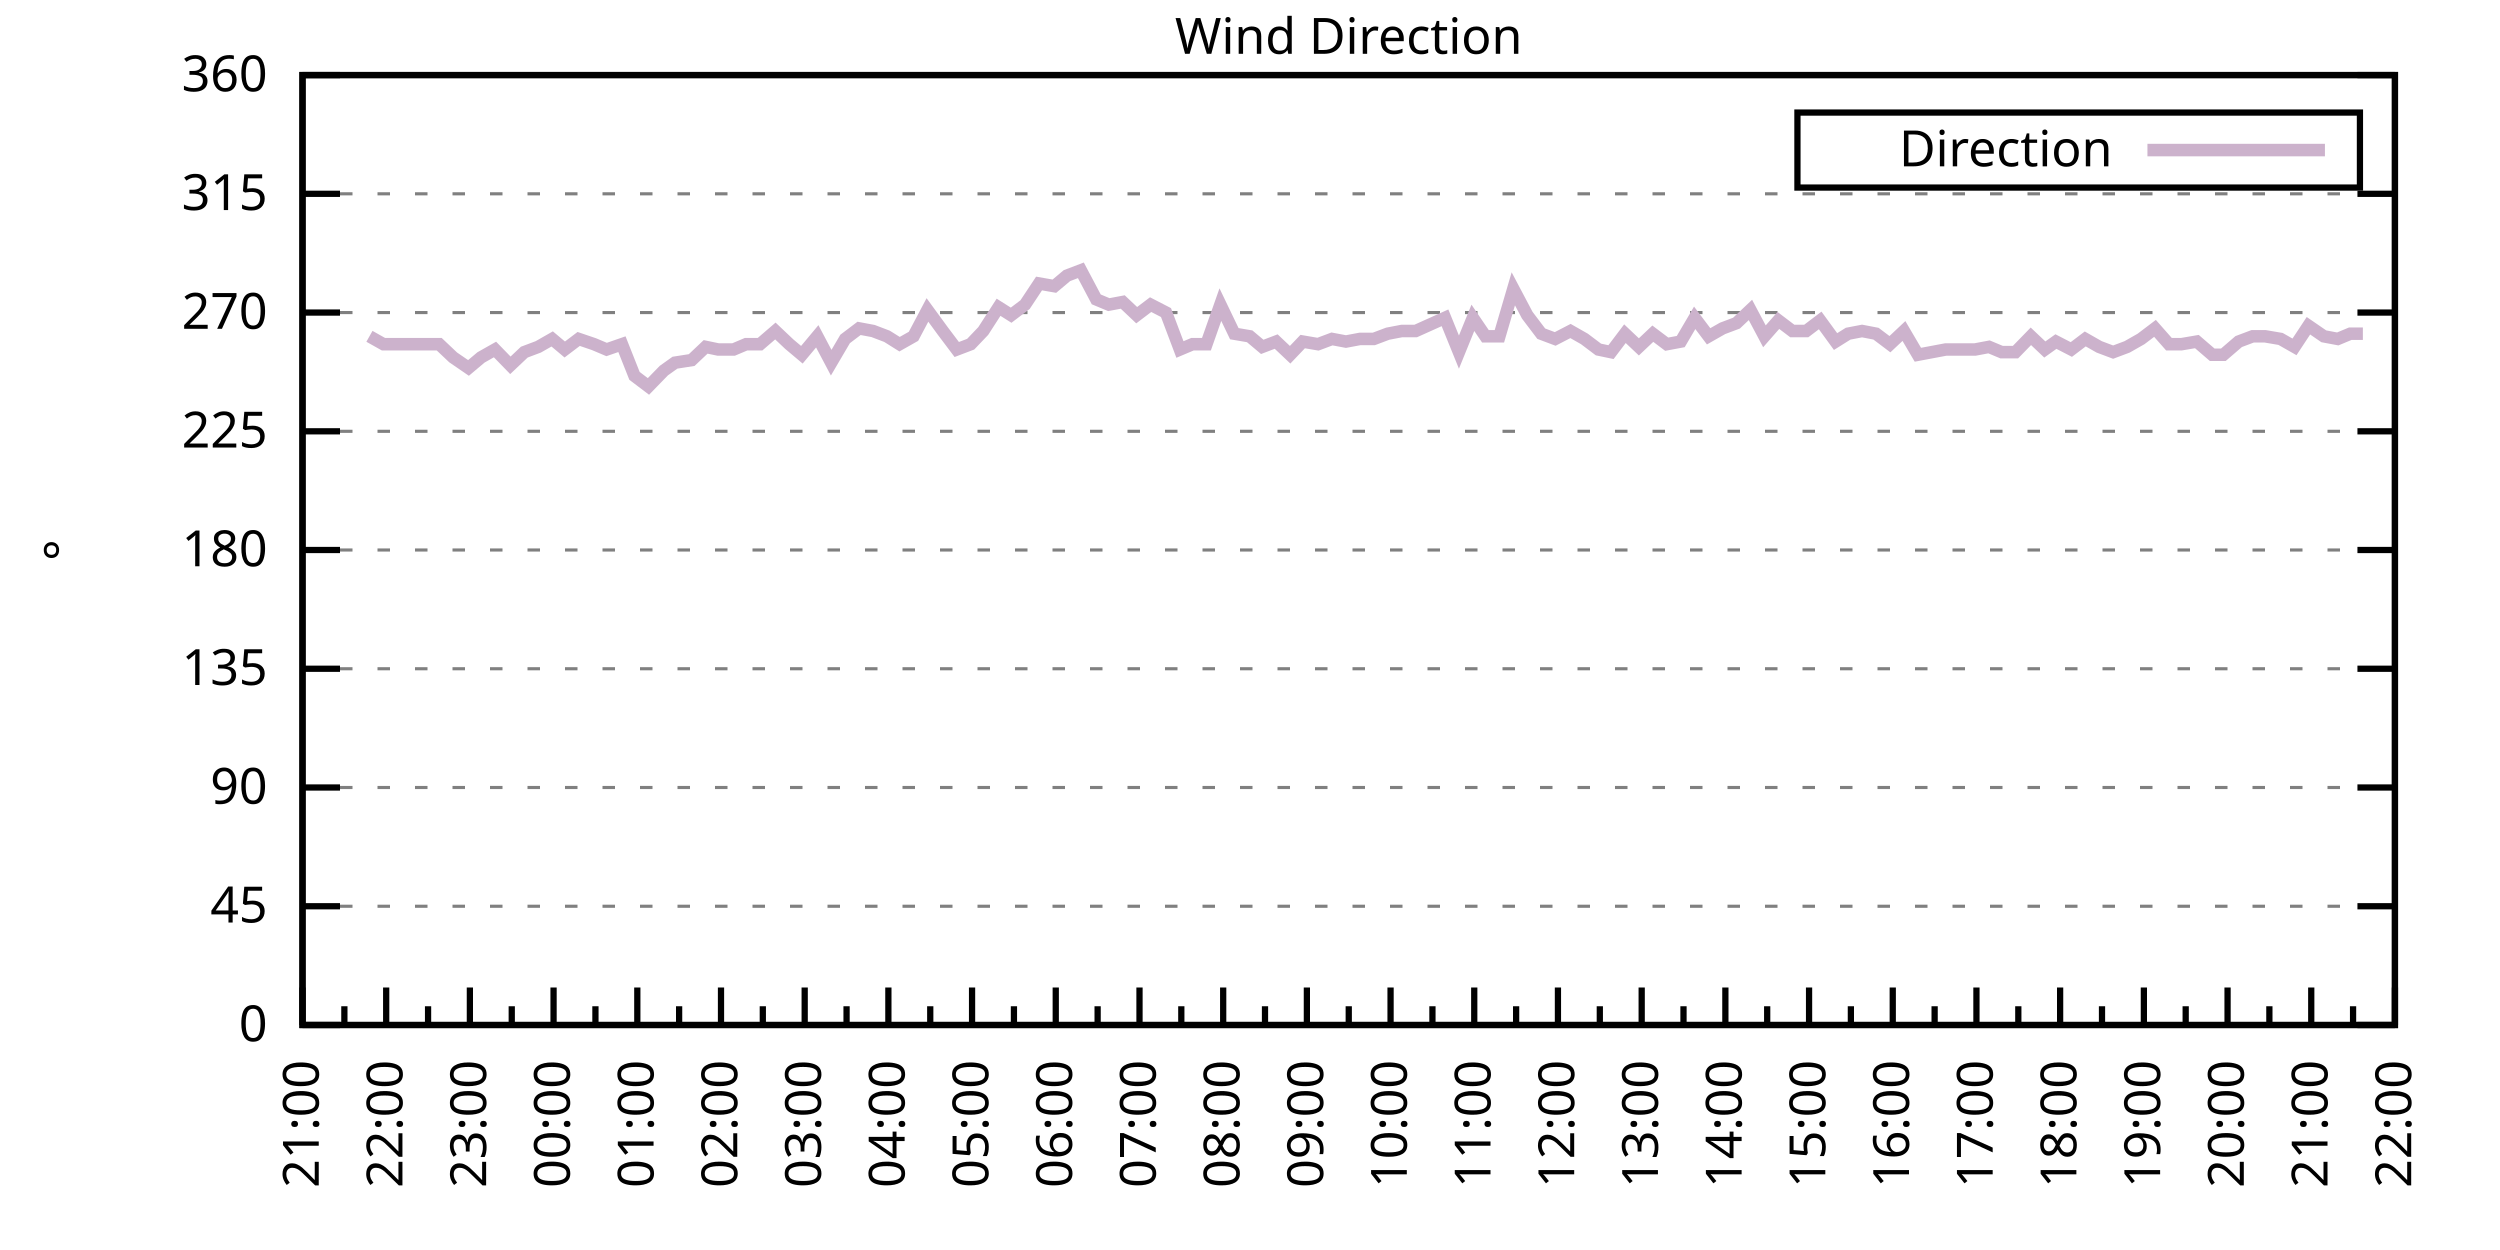
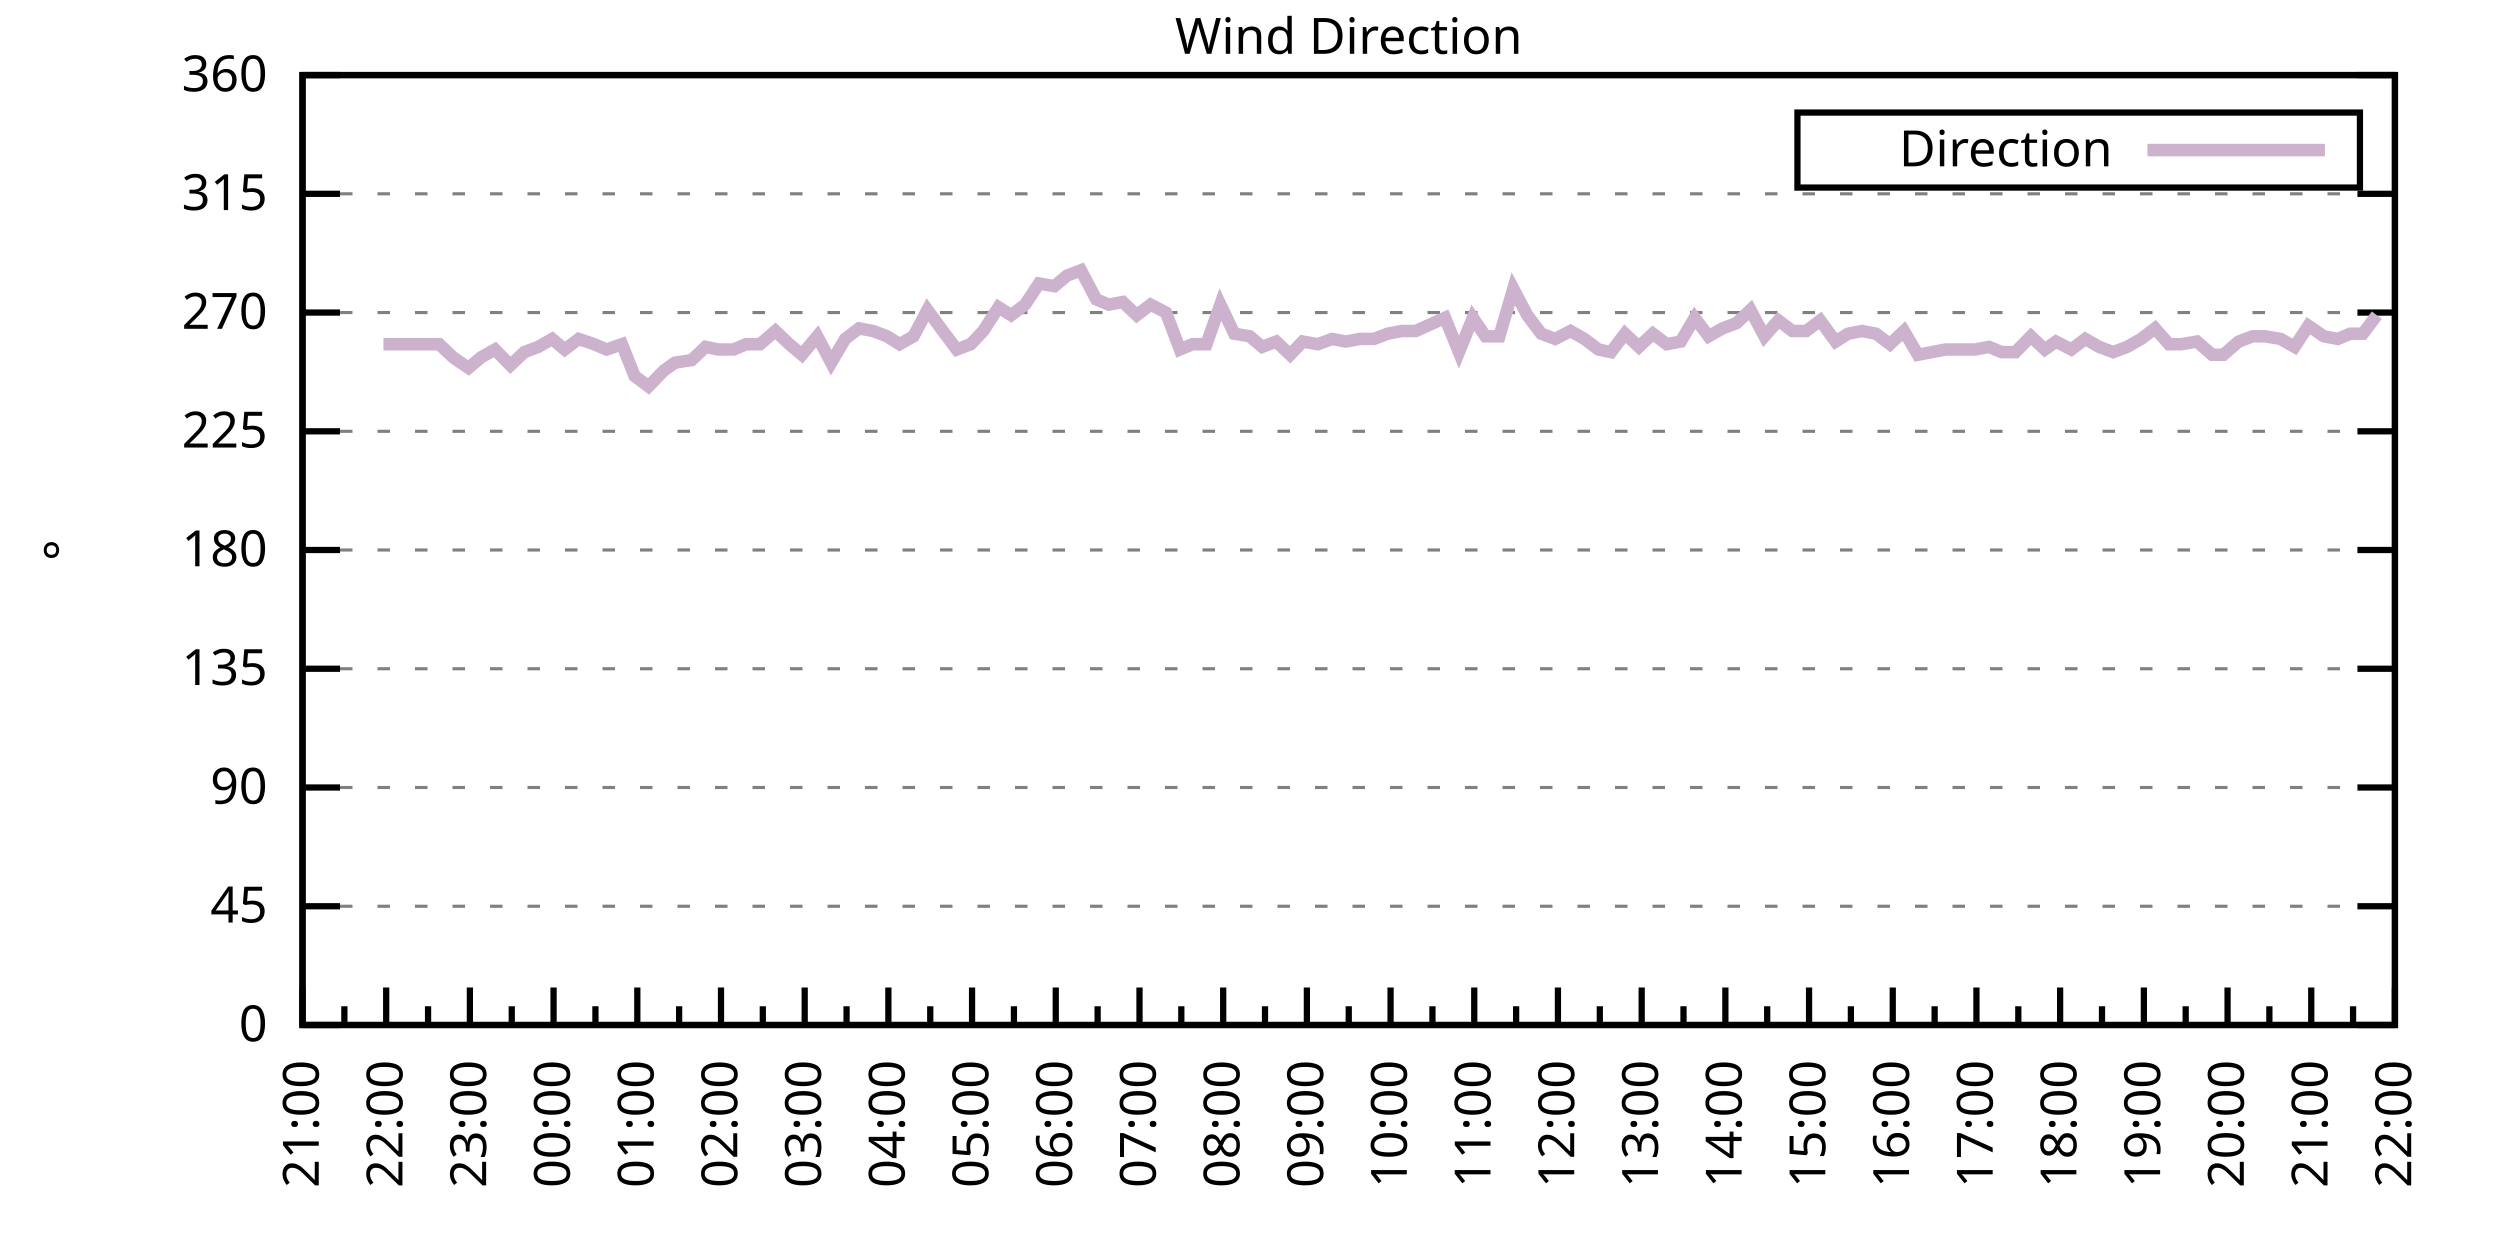
<svg xmlns="http://www.w3.org/2000/svg" xmlns:xlink="http://www.w3.org/1999/xlink" width="400" height="200" viewBox="0 0 400 200">
  <g id="gnuplot_canvas">
    <rect x="0" y="0" width="400" height="200" fill="none" />
    <defs>
      <circle id="gpDot" r="0.5" stroke-width="0.5" stroke="currentColor" />
      <path id="gpPt0" stroke-width="0.333" stroke="currentColor" d="M-1,0 h2 M0,-1 v2" />
      <path id="gpPt1" stroke-width="0.333" stroke="currentColor" d="M-1,-1 L1,1 M1,-1 L-1,1" />
      <path id="gpPt2" stroke-width="0.333" stroke="currentColor" d="M-1,0 L1,0 M0,-1 L0,1 M-1,-1 L1,1 M-1,1 L1,-1" />
      <rect id="gpPt3" stroke-width="0.333" stroke="currentColor" x="-1" y="-1" width="2" height="2" />
      <rect id="gpPt4" stroke-width="0.333" stroke="currentColor" fill="currentColor" x="-1" y="-1" width="2" height="2" />
      <circle id="gpPt5" stroke-width="0.333" stroke="currentColor" cx="0" cy="0" r="1" />
      <use xlink:href="#gpPt5" id="gpPt6" fill="currentColor" stroke="none" />
      <path id="gpPt7" stroke-width="0.333" stroke="currentColor" d="M0,-1.33 L-1.33,0.67 L1.33,0.67 z" />
      <use xlink:href="#gpPt7" id="gpPt8" fill="currentColor" stroke="none" />
      <use xlink:href="#gpPt7" id="gpPt9" stroke="currentColor" transform="rotate(180)" />
      <use xlink:href="#gpPt9" id="gpPt10" fill="currentColor" stroke="none" />
      <use xlink:href="#gpPt3" id="gpPt11" stroke="currentColor" transform="rotate(45)" />
      <use xlink:href="#gpPt11" id="gpPt12" fill="currentColor" stroke="none" />
      <path id="gpPt13" stroke-width="0.333" stroke="currentColor" d="M0,1.330 L1.265,0.411 L0.782,-1.067 L-0.782,-1.076 L-1.265,0.411 z" />
      <use xlink:href="#gpPt13" id="gpPt14" fill="currentColor" stroke="none" />
      <filter id="textbox" filterUnits="objectBoundingBox" x="0" y="0" height="1" width="1">
        <feFlood flood-color="white" flood-opacity="1" result="bgnd" />
        <feComposite in="SourceGraphic" in2="bgnd" operator="atop" />
      </filter>
      <filter id="greybox" filterUnits="objectBoundingBox" x="0" y="0" height="1" width="1">
        <feFlood flood-color="lightgrey" flood-opacity="1" result="grey" />
        <feComposite in="SourceGraphic" in2="grey" operator="atop" />
      </filter>
    </defs>
    <g fill="none" color="white" stroke="currentColor" stroke-width="1.00" stroke-linecap="butt" stroke-linejoin="miter">
</g>
    <g fill="none" color="black" stroke="currentColor" stroke-width="1.00" stroke-linecap="butt" stroke-linejoin="miter">
      <g stroke="none" shape-rendering="crispEdges">
        <polygon fill="rgb(255, 255, 255)" points="48.40,164.00 383.18,164.00 383.18,12.02 48.40,12.02 " />
      </g>
    </g>
    <g fill="none" color="black" stroke="currentColor" stroke-width="1.00" stroke-linecap="butt" stroke-linejoin="miter">
</g>
    <g fill="none" color="black" stroke="black" stroke-width="0.50" stroke-linecap="butt" stroke-linejoin="miter">
</g>
    <g fill="none" color="gray" stroke="currentColor" stroke-width="0.50" stroke-linecap="butt" stroke-linejoin="miter">
      <path stroke="gray" stroke-dasharray="2,4" class="gridline" d="M48.40,164.00 L383.19,164.00  " />
    </g>
    <g fill="none" color="gray" stroke="gray" stroke-width="1.00" stroke-linecap="butt" stroke-linejoin="miter">
</g>
    <g fill="none" color="black" stroke="currentColor" stroke-width="1.00" stroke-linecap="butt" stroke-linejoin="miter">
      <path stroke="black" d="M48.40,164.00 L54.40,164.00 M383.19,164.00 L377.19,164.00  " />
      <g transform="translate(42.80,166.60)" stroke="none" fill="black" font-family="Sans" font-size="8.00" text-anchor="end">
        <text>
          <tspan font-family="Sans"> 0</tspan>
        </text>
      </g>
    </g>
    <g fill="none" color="black" stroke="currentColor" stroke-width="1.00" stroke-linecap="butt" stroke-linejoin="miter">
</g>
    <g fill="none" color="black" stroke="black" stroke-width="0.50" stroke-linecap="butt" stroke-linejoin="miter">
</g>
    <g fill="none" color="gray" stroke="currentColor" stroke-width="0.50" stroke-linecap="butt" stroke-linejoin="miter">
      <path stroke="gray" stroke-dasharray="2,4" class="gridline" d="M48.40,145.00 L383.19,145.00  " />
    </g>
    <g fill="none" color="gray" stroke="gray" stroke-width="1.00" stroke-linecap="butt" stroke-linejoin="miter">
</g>
    <g fill="none" color="black" stroke="currentColor" stroke-width="1.00" stroke-linecap="butt" stroke-linejoin="miter">
      <path stroke="black" d="M48.40,145.00 L54.40,145.00 M383.19,145.00 L377.19,145.00  " />
      <g transform="translate(42.80,147.60)" stroke="none" fill="black" font-family="Sans" font-size="8.00" text-anchor="end">
        <text>
          <tspan font-family="Sans"> 45</tspan>
        </text>
      </g>
    </g>
    <g fill="none" color="black" stroke="currentColor" stroke-width="1.00" stroke-linecap="butt" stroke-linejoin="miter">
</g>
    <g fill="none" color="black" stroke="black" stroke-width="0.50" stroke-linecap="butt" stroke-linejoin="miter">
</g>
    <g fill="none" color="gray" stroke="currentColor" stroke-width="0.50" stroke-linecap="butt" stroke-linejoin="miter">
      <path stroke="gray" stroke-dasharray="2,4" class="gridline" d="M48.40,126.00 L383.19,126.00  " />
    </g>
    <g fill="none" color="gray" stroke="gray" stroke-width="1.00" stroke-linecap="butt" stroke-linejoin="miter">
</g>
    <g fill="none" color="black" stroke="currentColor" stroke-width="1.00" stroke-linecap="butt" stroke-linejoin="miter">
      <path stroke="black" d="M48.40,126.00 L54.40,126.00 M383.19,126.00 L377.19,126.00  " />
      <g transform="translate(42.80,128.60)" stroke="none" fill="black" font-family="Sans" font-size="8.00" text-anchor="end">
        <text>
          <tspan font-family="Sans"> 90</tspan>
        </text>
      </g>
    </g>
    <g fill="none" color="black" stroke="currentColor" stroke-width="1.00" stroke-linecap="butt" stroke-linejoin="miter">
</g>
    <g fill="none" color="black" stroke="black" stroke-width="0.50" stroke-linecap="butt" stroke-linejoin="miter">
</g>
    <g fill="none" color="gray" stroke="currentColor" stroke-width="0.50" stroke-linecap="butt" stroke-linejoin="miter">
      <path stroke="gray" stroke-dasharray="2,4" class="gridline" d="M48.40,107.00 L383.19,107.00  " />
    </g>
    <g fill="none" color="gray" stroke="gray" stroke-width="1.00" stroke-linecap="butt" stroke-linejoin="miter">
</g>
    <g fill="none" color="black" stroke="currentColor" stroke-width="1.00" stroke-linecap="butt" stroke-linejoin="miter">
      <path stroke="black" d="M48.40,107.00 L54.40,107.00 M383.19,107.00 L377.19,107.00  " />
      <g transform="translate(42.80,109.60)" stroke="none" fill="black" font-family="Sans" font-size="8.00" text-anchor="end">
        <text>
          <tspan font-family="Sans"> 135</tspan>
        </text>
      </g>
    </g>
    <g fill="none" color="black" stroke="currentColor" stroke-width="1.00" stroke-linecap="butt" stroke-linejoin="miter">
</g>
    <g fill="none" color="black" stroke="black" stroke-width="0.50" stroke-linecap="butt" stroke-linejoin="miter">
</g>
    <g fill="none" color="gray" stroke="currentColor" stroke-width="0.50" stroke-linecap="butt" stroke-linejoin="miter">
      <path stroke="gray" stroke-dasharray="2,4" class="gridline" d="M48.40,88.00 L383.19,88.00  " />
    </g>
    <g fill="none" color="gray" stroke="gray" stroke-width="1.00" stroke-linecap="butt" stroke-linejoin="miter">
</g>
    <g fill="none" color="black" stroke="currentColor" stroke-width="1.00" stroke-linecap="butt" stroke-linejoin="miter">
      <path stroke="black" d="M48.40,88.00 L54.40,88.00 M383.19,88.00 L377.19,88.00  " />
      <g transform="translate(42.80,90.60)" stroke="none" fill="black" font-family="Sans" font-size="8.00" text-anchor="end">
        <text>
          <tspan font-family="Sans"> 180</tspan>
        </text>
      </g>
    </g>
    <g fill="none" color="black" stroke="currentColor" stroke-width="1.00" stroke-linecap="butt" stroke-linejoin="miter">
</g>
    <g fill="none" color="black" stroke="black" stroke-width="0.50" stroke-linecap="butt" stroke-linejoin="miter">
</g>
    <g fill="none" color="gray" stroke="currentColor" stroke-width="0.50" stroke-linecap="butt" stroke-linejoin="miter">
      <path stroke="gray" stroke-dasharray="2,4" class="gridline" d="M48.40,69.01 L383.19,69.01  " />
    </g>
    <g fill="none" color="gray" stroke="gray" stroke-width="1.00" stroke-linecap="butt" stroke-linejoin="miter">
</g>
    <g fill="none" color="black" stroke="currentColor" stroke-width="1.00" stroke-linecap="butt" stroke-linejoin="miter">
      <path stroke="black" d="M48.40,69.01 L54.40,69.01 M383.19,69.01 L377.19,69.01  " />
      <g transform="translate(42.80,71.61)" stroke="none" fill="black" font-family="Sans" font-size="8.00" text-anchor="end">
        <text>
          <tspan font-family="Sans"> 225</tspan>
        </text>
      </g>
    </g>
    <g fill="none" color="black" stroke="currentColor" stroke-width="1.00" stroke-linecap="butt" stroke-linejoin="miter">
</g>
    <g fill="none" color="black" stroke="black" stroke-width="0.50" stroke-linecap="butt" stroke-linejoin="miter">
</g>
    <g fill="none" color="gray" stroke="currentColor" stroke-width="0.50" stroke-linecap="butt" stroke-linejoin="miter">
      <path stroke="gray" stroke-dasharray="2,4" class="gridline" d="M48.40,50.01 L383.19,50.01  " />
    </g>
    <g fill="none" color="gray" stroke="gray" stroke-width="1.00" stroke-linecap="butt" stroke-linejoin="miter">
</g>
    <g fill="none" color="black" stroke="currentColor" stroke-width="1.00" stroke-linecap="butt" stroke-linejoin="miter">
      <path stroke="black" d="M48.40,50.01 L54.40,50.01 M383.19,50.01 L377.19,50.01  " />
      <g transform="translate(42.80,52.61)" stroke="none" fill="black" font-family="Sans" font-size="8.00" text-anchor="end">
        <text>
          <tspan font-family="Sans"> 270</tspan>
        </text>
      </g>
    </g>
    <g fill="none" color="black" stroke="currentColor" stroke-width="1.00" stroke-linecap="butt" stroke-linejoin="miter">
</g>
    <g fill="none" color="black" stroke="black" stroke-width="0.50" stroke-linecap="butt" stroke-linejoin="miter">
</g>
    <g fill="none" color="gray" stroke="currentColor" stroke-width="0.50" stroke-linecap="butt" stroke-linejoin="miter">
      <path stroke="gray" stroke-dasharray="2,4" class="gridline" d="M48.40,31.01 L383.19,31.01  " />
    </g>
    <g fill="none" color="gray" stroke="gray" stroke-width="1.00" stroke-linecap="butt" stroke-linejoin="miter">
</g>
    <g fill="none" color="black" stroke="currentColor" stroke-width="1.00" stroke-linecap="butt" stroke-linejoin="miter">
      <path stroke="black" d="M48.40,31.01 L54.40,31.01 M383.19,31.01 L377.19,31.01  " />
      <g transform="translate(42.80,33.61)" stroke="none" fill="black" font-family="Sans" font-size="8.00" text-anchor="end">
        <text>
          <tspan font-family="Sans"> 315</tspan>
        </text>
      </g>
    </g>
    <g fill="none" color="black" stroke="currentColor" stroke-width="1.00" stroke-linecap="butt" stroke-linejoin="miter">
</g>
    <g fill="none" color="black" stroke="black" stroke-width="0.50" stroke-linecap="butt" stroke-linejoin="miter">
</g>
    <g fill="none" color="gray" stroke="currentColor" stroke-width="0.50" stroke-linecap="butt" stroke-linejoin="miter">
      <path stroke="gray" stroke-dasharray="2,4" class="gridline" d="M48.40,12.01 L383.19,12.01  " />
    </g>
    <g fill="none" color="gray" stroke="gray" stroke-width="1.00" stroke-linecap="butt" stroke-linejoin="miter">
</g>
    <g fill="none" color="black" stroke="currentColor" stroke-width="1.00" stroke-linecap="butt" stroke-linejoin="miter">
      <path stroke="black" d="M48.40,12.01 L54.40,12.01 M383.19,12.01 L377.19,12.01  " />
      <g transform="translate(42.80,14.61)" stroke="none" fill="black" font-family="Sans" font-size="8.00" text-anchor="end">
        <text>
          <tspan font-family="Sans"> 360</tspan>
        </text>
      </g>
    </g>
    <g fill="none" color="black" stroke="currentColor" stroke-width="1.00" stroke-linecap="butt" stroke-linejoin="miter">
      <path stroke="black" d="M48.40,164.00 L48.40,158.00  " />
      <g transform="translate(51.00,169.60) rotate(270)" stroke="none" fill="black" font-family="Sans" font-size="8.00" text-anchor="end">
        <text>
          <tspan font-family="Sans">21:00</tspan>
        </text>
      </g>
    </g>
    <g fill="none" color="black" stroke="currentColor" stroke-width="1.00" stroke-linecap="butt" stroke-linejoin="miter">
      <path stroke="black" d="M55.10,164.00 L55.10,161.00 M61.79,164.00 L61.79,158.00  " />
      <g transform="translate(64.39,169.60) rotate(270)" stroke="none" fill="black" font-family="Sans" font-size="8.00" text-anchor="end">
        <text>
          <tspan font-family="Sans">22:00</tspan>
        </text>
      </g>
    </g>
    <g fill="none" color="black" stroke="currentColor" stroke-width="1.00" stroke-linecap="butt" stroke-linejoin="miter">
      <path stroke="black" d="M68.49,164.00 L68.49,161.00 M75.18,164.00 L75.18,158.00  " />
      <g transform="translate(77.78,169.60) rotate(270)" stroke="none" fill="black" font-family="Sans" font-size="8.00" text-anchor="end">
        <text>
          <tspan font-family="Sans">23:00</tspan>
        </text>
      </g>
    </g>
    <g fill="none" color="black" stroke="currentColor" stroke-width="1.00" stroke-linecap="butt" stroke-linejoin="miter">
      <path stroke="black" d="M81.88,164.00 L81.88,161.00 M88.57,164.00 L88.57,158.00  " />
      <g transform="translate(91.17,169.60) rotate(270)" stroke="none" fill="black" font-family="Sans" font-size="8.00" text-anchor="end">
        <text>
          <tspan font-family="Sans">00:00</tspan>
        </text>
      </g>
    </g>
    <g fill="none" color="black" stroke="currentColor" stroke-width="1.00" stroke-linecap="butt" stroke-linejoin="miter">
      <path stroke="black" d="M95.27,164.00 L95.27,161.00 M101.97,164.00 L101.97,158.00  " />
      <g transform="translate(104.57,169.60) rotate(270)" stroke="none" fill="black" font-family="Sans" font-size="8.00" text-anchor="end">
        <text>
          <tspan font-family="Sans">01:00</tspan>
        </text>
      </g>
    </g>
    <g fill="none" color="black" stroke="currentColor" stroke-width="1.00" stroke-linecap="butt" stroke-linejoin="miter">
      <path stroke="black" d="M108.66,164.00 L108.66,161.00 M115.36,164.00 L115.36,158.00  " />
      <g transform="translate(117.96,169.60) rotate(270)" stroke="none" fill="black" font-family="Sans" font-size="8.00" text-anchor="end">
        <text>
          <tspan font-family="Sans">02:00</tspan>
        </text>
      </g>
    </g>
    <g fill="none" color="black" stroke="currentColor" stroke-width="1.00" stroke-linecap="butt" stroke-linejoin="miter">
      <path stroke="black" d="M122.05,164.00 L122.05,161.00 M128.75,164.00 L128.75,158.00  " />
      <g transform="translate(131.35,169.60) rotate(270)" stroke="none" fill="black" font-family="Sans" font-size="8.00" text-anchor="end">
        <text>
          <tspan font-family="Sans">03:00</tspan>
        </text>
      </g>
    </g>
    <g fill="none" color="black" stroke="currentColor" stroke-width="1.00" stroke-linecap="butt" stroke-linejoin="miter">
      <path stroke="black" d="M135.45,164.00 L135.45,161.00 M142.14,164.00 L142.14,158.00  " />
      <g transform="translate(144.74,169.60) rotate(270)" stroke="none" fill="black" font-family="Sans" font-size="8.00" text-anchor="end">
        <text>
          <tspan font-family="Sans">04:00</tspan>
        </text>
      </g>
    </g>
    <g fill="none" color="black" stroke="currentColor" stroke-width="1.00" stroke-linecap="butt" stroke-linejoin="miter">
      <path stroke="black" d="M148.84,164.00 L148.84,161.00 M155.53,164.00 L155.53,158.00  " />
      <g transform="translate(158.13,169.60) rotate(270)" stroke="none" fill="black" font-family="Sans" font-size="8.00" text-anchor="end">
        <text>
          <tspan font-family="Sans">05:00</tspan>
        </text>
      </g>
    </g>
    <g fill="none" color="black" stroke="currentColor" stroke-width="1.00" stroke-linecap="butt" stroke-linejoin="miter">
      <path stroke="black" d="M162.23,164.00 L162.23,161.00 M168.92,164.00 L168.92,158.00  " />
      <g transform="translate(171.52,169.60) rotate(270)" stroke="none" fill="black" font-family="Sans" font-size="8.00" text-anchor="end">
        <text>
          <tspan font-family="Sans">06:00</tspan>
        </text>
      </g>
    </g>
    <g fill="none" color="black" stroke="currentColor" stroke-width="1.00" stroke-linecap="butt" stroke-linejoin="miter">
      <path stroke="black" d="M175.62,164.00 L175.62,161.00 M182.32,164.00 L182.32,158.00  " />
      <g transform="translate(184.92,169.60) rotate(270)" stroke="none" fill="black" font-family="Sans" font-size="8.00" text-anchor="end">
        <text>
          <tspan font-family="Sans">07:00</tspan>
        </text>
      </g>
    </g>
    <g fill="none" color="black" stroke="currentColor" stroke-width="1.00" stroke-linecap="butt" stroke-linejoin="miter">
      <path stroke="black" d="M189.01,164.00 L189.01,161.00 M195.71,164.00 L195.71,158.00  " />
      <g transform="translate(198.31,169.60) rotate(270)" stroke="none" fill="black" font-family="Sans" font-size="8.00" text-anchor="end">
        <text>
          <tspan font-family="Sans">08:00</tspan>
        </text>
      </g>
    </g>
    <g fill="none" color="black" stroke="currentColor" stroke-width="1.00" stroke-linecap="butt" stroke-linejoin="miter">
      <path stroke="black" d="M202.40,164.00 L202.40,161.00 M209.10,164.00 L209.10,158.00  " />
      <g transform="translate(211.70,169.60) rotate(270)" stroke="none" fill="black" font-family="Sans" font-size="8.00" text-anchor="end">
        <text>
          <tspan font-family="Sans">09:00</tspan>
        </text>
      </g>
    </g>
    <g fill="none" color="black" stroke="currentColor" stroke-width="1.00" stroke-linecap="butt" stroke-linejoin="miter">
      <path stroke="black" d="M215.80,164.00 L215.80,161.00 M222.49,164.00 L222.49,158.00  " />
      <g transform="translate(225.09,169.60) rotate(270)" stroke="none" fill="black" font-family="Sans" font-size="8.00" text-anchor="end">
        <text>
          <tspan font-family="Sans">10:00</tspan>
        </text>
      </g>
    </g>
    <g fill="none" color="black" stroke="currentColor" stroke-width="1.00" stroke-linecap="butt" stroke-linejoin="miter">
      <path stroke="black" d="M229.19,164.00 L229.19,161.00 M235.88,164.00 L235.88,158.00  " />
      <g transform="translate(238.48,169.60) rotate(270)" stroke="none" fill="black" font-family="Sans" font-size="8.00" text-anchor="end">
        <text>
          <tspan font-family="Sans">11:00</tspan>
        </text>
      </g>
    </g>
    <g fill="none" color="black" stroke="currentColor" stroke-width="1.00" stroke-linecap="butt" stroke-linejoin="miter">
      <path stroke="black" d="M242.58,164.00 L242.58,161.00 M249.27,164.00 L249.27,158.00  " />
      <g transform="translate(251.87,169.60) rotate(270)" stroke="none" fill="black" font-family="Sans" font-size="8.00" text-anchor="end">
        <text>
          <tspan font-family="Sans">12:00</tspan>
        </text>
      </g>
    </g>
    <g fill="none" color="black" stroke="currentColor" stroke-width="1.00" stroke-linecap="butt" stroke-linejoin="miter">
      <path stroke="black" d="M255.97,164.00 L255.97,161.00 M262.67,164.00 L262.67,158.00  " />
      <g transform="translate(265.27,169.60) rotate(270)" stroke="none" fill="black" font-family="Sans" font-size="8.00" text-anchor="end">
        <text>
          <tspan font-family="Sans">13:00</tspan>
        </text>
      </g>
    </g>
    <g fill="none" color="black" stroke="currentColor" stroke-width="1.00" stroke-linecap="butt" stroke-linejoin="miter">
      <path stroke="black" d="M269.36,164.00 L269.36,161.00 M276.06,164.00 L276.06,158.00  " />
      <g transform="translate(278.66,169.60) rotate(270)" stroke="none" fill="black" font-family="Sans" font-size="8.00" text-anchor="end">
        <text>
          <tspan font-family="Sans">14:00</tspan>
        </text>
      </g>
    </g>
    <g fill="none" color="black" stroke="currentColor" stroke-width="1.00" stroke-linecap="butt" stroke-linejoin="miter">
      <path stroke="black" d="M282.75,164.00 L282.75,161.00 M289.45,164.00 L289.45,158.00  " />
      <g transform="translate(292.05,169.60) rotate(270)" stroke="none" fill="black" font-family="Sans" font-size="8.00" text-anchor="end">
        <text>
          <tspan font-family="Sans">15:00</tspan>
        </text>
      </g>
    </g>
    <g fill="none" color="black" stroke="currentColor" stroke-width="1.00" stroke-linecap="butt" stroke-linejoin="miter">
      <path stroke="black" d="M296.14,164.00 L296.14,161.00 M302.84,164.00 L302.84,158.00  " />
      <g transform="translate(305.44,169.60) rotate(270)" stroke="none" fill="black" font-family="Sans" font-size="8.00" text-anchor="end">
        <text>
          <tspan font-family="Sans">16:00</tspan>
        </text>
      </g>
    </g>
    <g fill="none" color="black" stroke="currentColor" stroke-width="1.00" stroke-linecap="butt" stroke-linejoin="miter">
      <path stroke="black" d="M309.54,164.00 L309.54,161.00 M316.23,164.00 L316.23,158.00  " />
      <g transform="translate(318.83,169.60) rotate(270)" stroke="none" fill="black" font-family="Sans" font-size="8.00" text-anchor="end">
        <text>
          <tspan font-family="Sans">17:00</tspan>
        </text>
      </g>
    </g>
    <g fill="none" color="black" stroke="currentColor" stroke-width="1.00" stroke-linecap="butt" stroke-linejoin="miter">
      <path stroke="black" d="M322.93,164.00 L322.93,161.00 M329.62,164.00 L329.62,158.00  " />
      <g transform="translate(332.22,169.60) rotate(270)" stroke="none" fill="black" font-family="Sans" font-size="8.00" text-anchor="end">
        <text>
          <tspan font-family="Sans">18:00</tspan>
        </text>
      </g>
    </g>
    <g fill="none" color="black" stroke="currentColor" stroke-width="1.00" stroke-linecap="butt" stroke-linejoin="miter">
      <path stroke="black" d="M336.32,164.00 L336.32,161.00 M343.02,164.00 L343.02,158.00  " />
      <g transform="translate(345.62,169.60) rotate(270)" stroke="none" fill="black" font-family="Sans" font-size="8.00" text-anchor="end">
        <text>
          <tspan font-family="Sans">19:00</tspan>
        </text>
      </g>
    </g>
    <g fill="none" color="black" stroke="currentColor" stroke-width="1.00" stroke-linecap="butt" stroke-linejoin="miter">
      <path stroke="black" d="M349.71,164.00 L349.71,161.00 M356.41,164.00 L356.41,158.00  " />
      <g transform="translate(359.01,169.60) rotate(270)" stroke="none" fill="black" font-family="Sans" font-size="8.00" text-anchor="end">
        <text>
          <tspan font-family="Sans">20:00</tspan>
        </text>
      </g>
    </g>
    <g fill="none" color="black" stroke="currentColor" stroke-width="1.00" stroke-linecap="butt" stroke-linejoin="miter">
      <path stroke="black" d="M363.10,164.00 L363.10,161.00 M369.80,164.00 L369.80,158.00  " />
      <g transform="translate(372.40,169.60) rotate(270)" stroke="none" fill="black" font-family="Sans" font-size="8.00" text-anchor="end">
        <text>
          <tspan font-family="Sans">21:00</tspan>
        </text>
      </g>
    </g>
    <g fill="none" color="black" stroke="currentColor" stroke-width="1.00" stroke-linecap="butt" stroke-linejoin="miter">
      <path stroke="black" d="M376.49,164.00 L376.49,161.00 M383.19,164.00 L383.19,158.00  " />
      <g transform="translate(385.79,169.60) rotate(270)" stroke="none" fill="black" font-family="Sans" font-size="8.00" text-anchor="end">
        <text>
          <tspan font-family="Sans">22:00</tspan>
        </text>
      </g>
    </g>
    <g fill="none" color="black" stroke="currentColor" stroke-width="1.00" stroke-linecap="butt" stroke-linejoin="miter">
</g>
    <g fill="none" color="black" stroke="currentColor" stroke-width="1.00" stroke-linecap="butt" stroke-linejoin="miter">
      <path stroke="black" d="M48.40,12.01 L48.40,164.00 L383.19,164.00 L383.19,12.01 L48.40,12.01 Z  " />
    </g>
    <g fill="none" color="black" stroke="currentColor" stroke-width="1.00" stroke-linecap="butt" stroke-linejoin="miter">
      <g transform="translate(12.80,88.01) rotate(270)" stroke="none" fill="black" font-family="Sans" font-size="8.00" text-anchor="middle">
        <text>
          <tspan font-family="Sans">°</tspan>
        </text>
      </g>
    </g>
    <g fill="none" color="black" stroke="currentColor" stroke-width="1.00" stroke-linecap="butt" stroke-linejoin="miter">
</g>
    <g fill="none" color="black" stroke="currentColor" stroke-width="1.00" stroke-linecap="butt" stroke-linejoin="miter">
      <path stroke="black" d="M287.59,30.01 L287.59,18.01 L377.59,18.01 L377.59,30.01 L287.59,30.01 Z  " />
    </g>
    <g id="Wind_direction_plot_1">
      <g fill="none" color="white" stroke="black" stroke-width="2.00" stroke-linecap="butt" stroke-linejoin="miter">
</g>
      <g fill="none" color="black" stroke="currentColor" stroke-width="2.00" stroke-linecap="butt" stroke-linejoin="miter">
        <g transform="translate(337.99,26.61)" stroke="none" fill="black" font-family="Sans" font-size="8.00" text-anchor="end">
          <text>
            <tspan font-family="Sans">Direction</tspan>
          </text>
        </g>
      </g>
      <g fill="none" color="black" stroke="currentColor" stroke-width="2.00" stroke-linecap="butt" stroke-linejoin="miter">
-         <path stroke="rgb(204, 178, 204)" d="M343.59,24.01 L371.99,24.01 M59.11,53.81 L61.35,55.07 L63.58,55.07 L65.81,55.07 L68.04,55.07 L70.27,55.07   L72.50,57.18 L74.96,58.87 L76.97,57.18 L79.20,55.92 L81.66,58.45 L83.89,56.34 L86.12,55.50 L88.35,54.23   L90.36,55.92 L92.59,54.23 L95.05,55.07 L97.06,55.92 L99.51,55.07 L101.52,60.14 L103.75,61.83 L106.21,59.30   L107.99,58.03 L110.67,57.61 L112.90,55.50 L114.91,55.92 L117.37,55.92 L119.38,55.07 L121.61,55.07 L124.06,52.96   L126.29,55.07 L128.30,56.76 L130.76,53.81 L132.99,58.03 L135.22,54.23 L137.45,52.54 L139.69,52.96 L141.92,53.81   L143.93,55.07 L146.16,53.81 L148.39,49.59 L150.85,52.96 L153.08,55.92 L155.31,55.07 L157.32,52.96 L159.77,49.16   L161.78,50.43 L164.01,48.74 L166.25,45.36 L168.70,45.79 L170.71,44.10 L172.94,43.25 L175.40,47.90 L177.41,48.74   L179.64,48.32 L181.87,50.43 L184.10,48.74 L186.56,50.01 L188.79,55.92 L190.80,55.07 L193.03,55.07 L195.26,48.74   L197.49,53.39 L199.95,53.81 L201.96,55.50 L204.19,54.65 L206.42,56.76 L208.43,54.65 L210.88,55.07 L213.12,54.23   L215.35,54.65 L217.58,54.23 L219.81,54.23 L222.04,53.39 L224.28,52.96 L226.51,52.96 L231.20,50.85 L233.43,56.34   L235.66,50.85 L237.67,53.81 L239.90,53.81 L242.13,46.21 L244.36,50.43 L246.60,53.39 L248.83,54.23 L251.28,52.96   L253.51,54.23 L255.75,55.92 L257.76,56.34 L259.99,53.39 L262.22,55.50 L264.45,53.39 L266.68,55.07 L268.92,54.65   L271.15,50.85 L273.38,53.81 L275.61,52.54 L277.84,51.70 L280.07,49.59 L282.31,53.81 L284.54,51.27 L286.77,52.96   L289.00,52.96 L291.23,51.27 L293.69,54.65 L295.70,53.39 L297.93,52.96 L300.16,53.39 L302.39,55.07 L304.63,52.96   L306.86,56.76 L309.09,56.34 L311.32,55.92 L313.55,55.92 L316.01,55.92 L318.24,55.50 L320.25,56.34 L322.48,56.34   L324.94,53.81 L327.17,55.92 L328.95,54.65 L331.41,55.92 L333.64,54.23 L335.87,55.50 L338.10,56.34 L340.34,55.50   L342.57,54.23 L344.80,52.54 L347.03,55.07 L349.04,55.07 L351.50,54.65 L353.95,56.76 L355.74,56.76 L358.19,54.65   L360.42,53.81 L362.43,53.81 L364.89,54.23 L367.12,55.50 L369.35,52.12 L371.81,53.81 L374.04,54.23 L376.05,53.39   L378.06,53.39  " />
+         <path stroke="rgb(204, 178, 204)" d="M343.59,24.01 L371.99,24.01 M61.35,55.07 L63.58,55.07 L65.81,55.07 L68.04,55.07 L70.27,55.07 L72.50,57.18   L74.96,58.87 L76.97,57.18 L79.20,55.92 L81.66,58.45 L83.89,56.34 L86.12,55.50 L88.35,54.23 L90.36,55.92   L92.59,54.23 L95.05,55.07 L97.06,55.92 L99.51,55.07 L101.52,60.14 L103.75,61.83 L106.21,59.30 L107.99,58.03   L110.67,57.61 L112.90,55.50 L114.91,55.92 L117.37,55.92 L119.38,55.07 L121.61,55.07 L124.06,52.96 L126.29,55.07   L128.30,56.76 L130.76,53.81 L132.99,58.03 L135.22,54.23 L137.45,52.54 L139.69,52.96 L141.92,53.81 L143.93,55.07   L146.16,53.81 L148.39,49.59 L150.85,52.96 L153.08,55.92 L155.31,55.07 L157.32,52.96 L159.77,49.16 L161.78,50.43   L164.01,48.74 L166.25,45.36 L168.70,45.79 L170.71,44.10 L172.94,43.25 L175.40,47.90 L177.41,48.74 L179.64,48.32   L181.87,50.43 L184.10,48.74 L186.56,50.01 L188.79,55.92 L190.80,55.07 L193.03,55.07 L195.26,48.74 L197.49,53.39   L199.95,53.81 L201.96,55.50 L204.19,54.65 L206.42,56.76 L208.43,54.65 L210.88,55.07 L213.12,54.23 L215.35,54.65   L217.58,54.23 L219.81,54.23 L222.04,53.39 L224.28,52.96 L226.51,52.96 L231.20,50.85 L233.43,56.34 L235.66,50.85   L237.67,53.81 L239.90,53.81 L242.13,46.21 L244.36,50.43 L246.60,53.39 L248.83,54.23 L251.28,52.96 L253.51,54.23   L255.75,55.92 L257.76,56.34 L259.99,53.39 L262.22,55.50 L264.45,53.39 L266.68,55.07 L268.92,54.65 L271.15,50.85   L273.38,53.81 L275.61,52.54 L277.84,51.70 L280.07,49.59 L282.31,53.81 L284.54,51.27 L286.77,52.96 L289.00,52.96   L291.23,51.27 L293.69,54.65 L295.70,53.39 L297.93,52.96 L300.16,53.39 L302.39,55.07 L304.63,52.96 L306.86,56.76   L309.09,56.34 L311.32,55.92 L313.55,55.92 L316.01,55.92 L318.24,55.50 L320.25,56.34 L322.48,56.34 L324.94,53.81   L327.17,55.92 L328.95,54.65 L331.41,55.92 L333.64,54.23 L335.87,55.50 L338.10,56.34 L340.34,55.50 L342.57,54.23   L344.80,52.54 L347.03,55.07 L349.04,55.07 L351.50,54.65 L353.95,56.76 L355.74,56.76 L358.19,54.65 L360.42,53.81   L362.43,53.81 L364.89,54.23 L367.12,55.50 L369.35,52.12 L371.81,53.81 L374.04,54.23 L376.05,53.39 L378.06,53.39   L380.29,50.43  " />
      </g>
    </g>
    <g fill="none" color="black" stroke="currentColor" stroke-width="2.00" stroke-linecap="butt" stroke-linejoin="miter">
</g>
    <g fill="none" color="black" stroke="black" stroke-width="1.00" stroke-linecap="butt" stroke-linejoin="miter">
</g>
    <g fill="none" color="black" stroke="currentColor" stroke-width="1.00" stroke-linecap="butt" stroke-linejoin="miter">
      <path stroke="black" d="M48.40,12.01 L48.40,164.00 L383.19,164.00 L383.19,12.01 L48.40,12.01 Z  " />
    </g>
    <g fill="none" color="black" stroke="currentColor" stroke-width="1.00" stroke-linecap="butt" stroke-linejoin="miter">
      <g transform="translate(215.79,8.61)" stroke="none" fill="black" font-family="Sans" font-size="8.00" text-anchor="middle">
        <text>
          <tspan font-family="Sans">Wind Direction</tspan>
        </text>
      </g>
    </g>
    <g fill="none" color="black" stroke="currentColor" stroke-width="1.00" stroke-linecap="butt" stroke-linejoin="miter">
</g>
  </g>
</svg>
